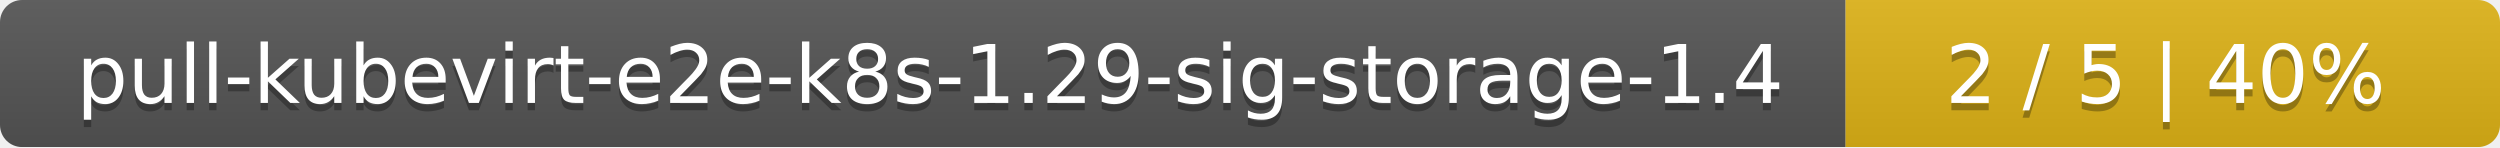
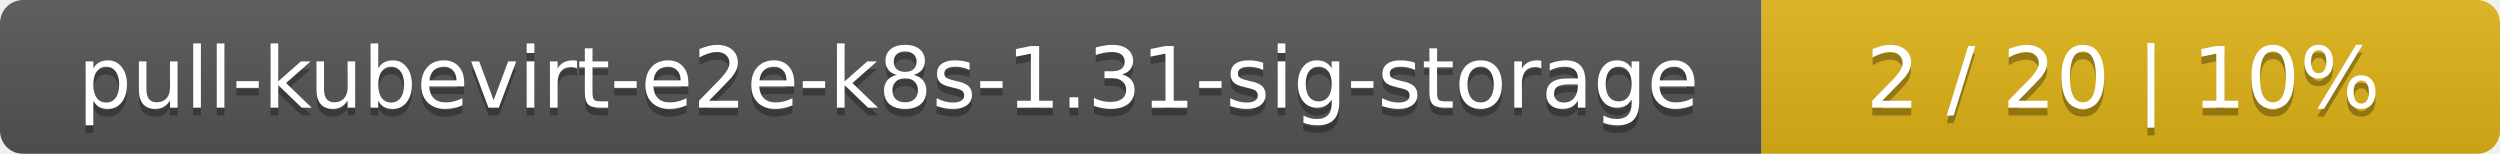
- <svg xmlns="http://www.w3.org/2000/svg" width="340" height="20">
+ <svg xmlns="http://www.w3.org/2000/svg" width="325" height="20">
  <linearGradient id="smooth" x2="0" y2="100%">
    <stop offset="0" stop-color="#bbb" stop-opacity=".1" />
    <stop offset="1" stop-opacity=".1" />
  </linearGradient>
  <mask id="round">
-     <rect width="340" height="20" rx="3" fill="#fff" />
+     <rect width="325" height="20" rx="3" fill="#fff" />
  </mask>
  <g mask="url(#round)">
-     <rect width="251" height="20" fill="#555" />
-     <rect x="251" width="89" height="20" fill="#dfb317" />
-     <rect width="340" height="20" fill="url(#smooth)" />
+     <rect width="229" height="20" fill="#555" />
+     <rect x="229" width="96" height="20" fill="#dfb317" />
+     <rect width="325" height="20" fill="url(#smooth)" />
  </g>
  <g fill="#fff" text-anchor="middle" font-family="DejaVu Sans,Verdana,Geneva,sans-serif" font-size="11">
-     <text x="126.5" y="15" fill="#010101" fill-opacity=".3">pull-kubevirt-e2e-k8s-1.29-sig-storage-1.4</text>
-     <text x="126.5" y="14">pull-kubevirt-e2e-k8s-1.29-sig-storage-1.4</text>
-     <text x="294.5" y="15" fill="#010101" fill-opacity=".3">2 / 5    |    40%</text>
-     <text x="294.5" y="14">2 / 5    |    40%</text>
+     <text x="115.5" y="15" fill="#010101" fill-opacity=".3">pull-kubevirt-e2e-k8s-1.31-sig-storage</text>
+     <text x="115.5" y="14">pull-kubevirt-e2e-k8s-1.31-sig-storage</text>
+     <text x="276" y="15" fill="#010101" fill-opacity=".3">2 / 20    |    10%</text>
+     <text x="276" y="14">2 / 20    |    10%</text>
  </g>
</svg>
